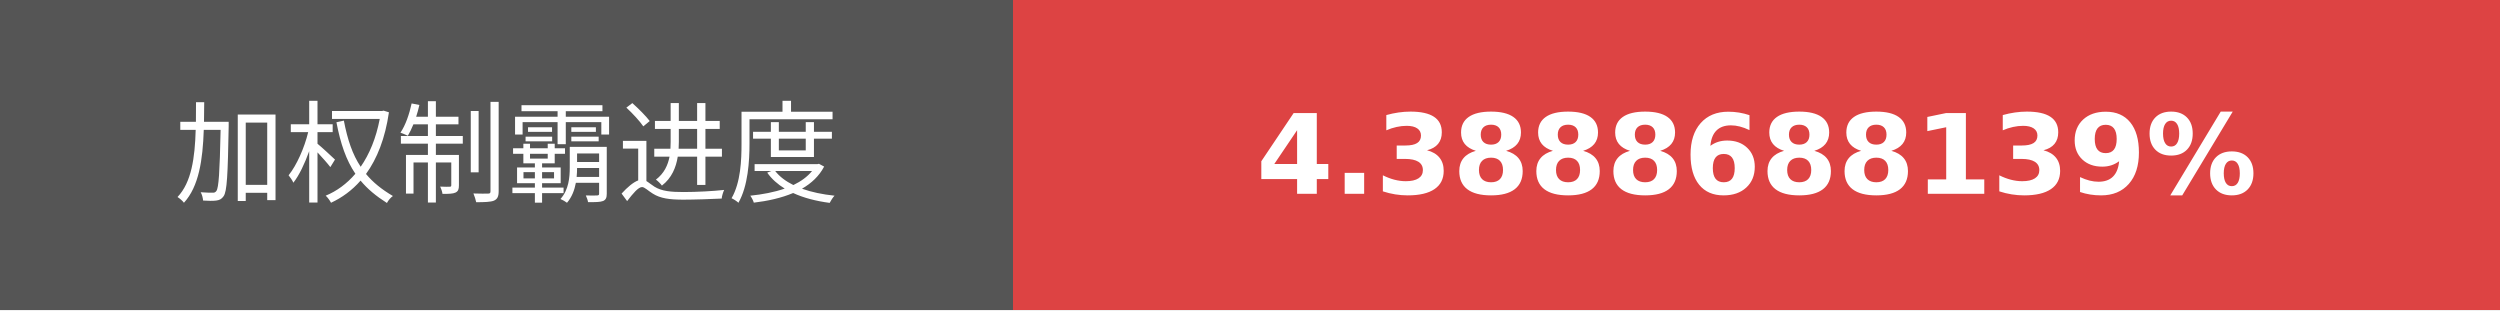
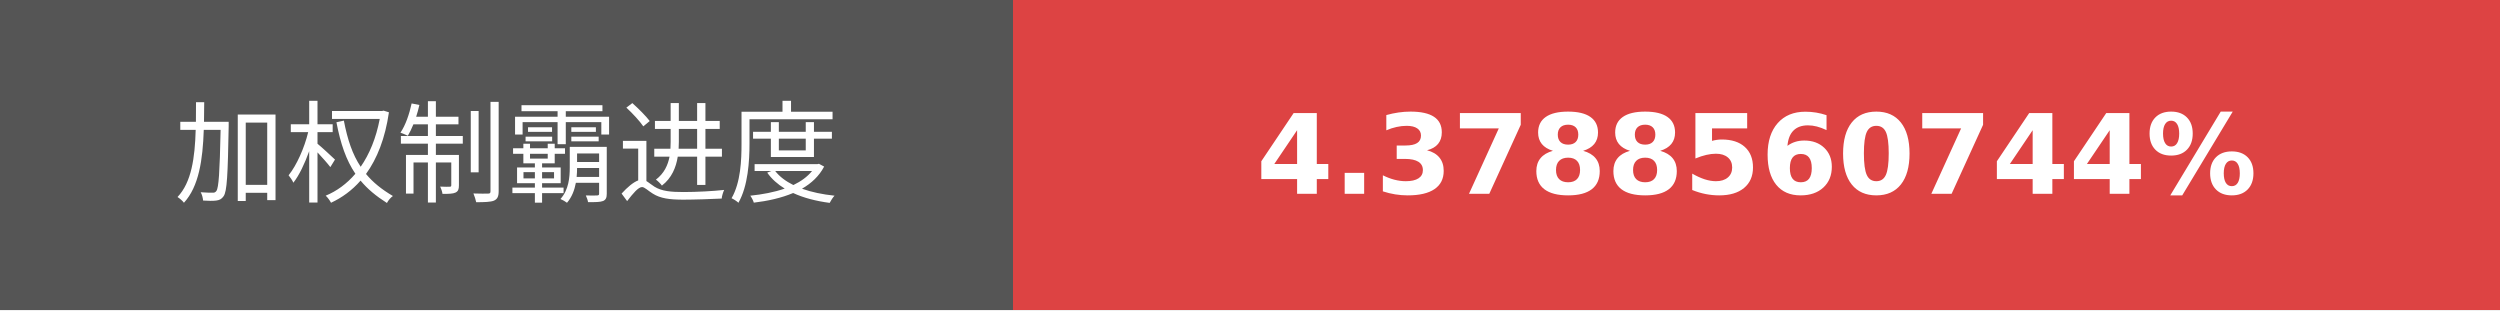
- <svg xmlns="http://www.w3.org/2000/svg" width="225.75" height="28" role="img" aria-label="加权制霸进度: 4.3888688139%">
+ <svg xmlns="http://www.w3.org/2000/svg" width="225.75" height="28" role="img" aria-label="加权制霸进度: 4.3788560744%">
  <g shape-rendering="crispEdges">
    <rect width="91.5" height="28" fill="#555" />
    <rect x="91.5" width="134.25" height="28" fill="#dd4343" />
  </g>
  <g fill="#fff" text-anchor="middle" font-family="Verdana,Geneva,DejaVu Sans,sans-serif" text-rendering="geometricPrecision" font-size="100">
    <text transform="scale(.1)" x="457.5" y="175" textLength="675" fill="#fff">加权制霸进度</text>
-     <text transform="scale(.1)" x="1586.25" y="175" textLength="1102.5" fill="#fff" font-weight="bold">4.3888688139%</text>
+     <text transform="scale(.1)" x="1586.25" y="175" textLength="1102.5" fill="#fff" font-weight="bold">4.3788560744%</text>
  </g>
</svg>
